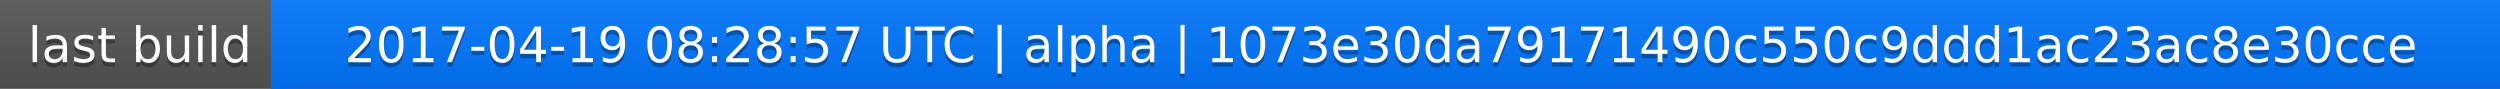
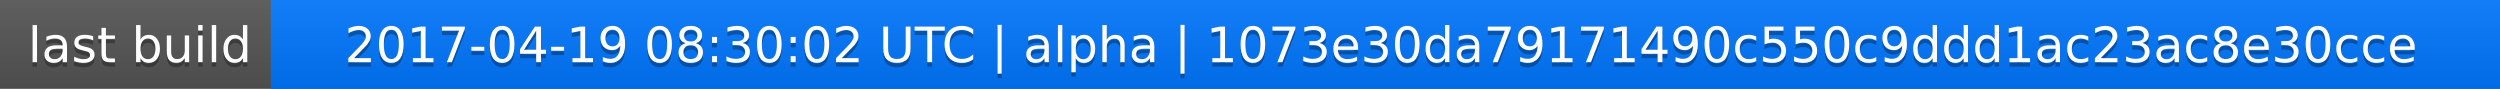
<svg xmlns="http://www.w3.org/2000/svg" width="563" height="20">
  <linearGradient id="a" x2="0" y2="100%">
    <stop offset="0" stop-color="#bbb" stop-opacity=".1" />
    <stop offset="1" stop-opacity=".1" />
  </linearGradient>
  <rect rx="0" width="563" height="20" fill="#555" />
  <rect rx="0" x="61" width="502" height="20" fill="#07f" />
  <path fill="#07f" d="M61 0h4v20h-4z" />
  <rect rx="0" width="563" height="20" fill="url(#a)" />
  <g fill="#fff" text-anchor="middle" font-family="DejaVu Sans,Verdana,Geneva,sans-serif" font-size="11">
    <text x="31.5" y="15" fill="#010101" fill-opacity=".3">last build</text>
    <text x="31.5" y="14">last build</text>
-     <text x="311" y="15" fill="#010101" fill-opacity=".3">2017-04-19 08:28:57 UTC | alpha | 1073e30da79171490c550c9ddd1ac23ac8e30cce</text>
-     <text x="311" y="14">2017-04-19 08:28:57 UTC | alpha | 1073e30da79171490c550c9ddd1ac23ac8e30cce</text>
+     <text x="311" y="15" fill="#010101" fill-opacity=".3">2017-04-19 08:30:02 UTC | alpha | 1073e30da79171490c550c9ddd1ac23ac8e30cce</text>
+     <text x="311" y="14">2017-04-19 08:30:02 UTC | alpha | 1073e30da79171490c550c9ddd1ac23ac8e30cce</text>
  </g>
</svg>
